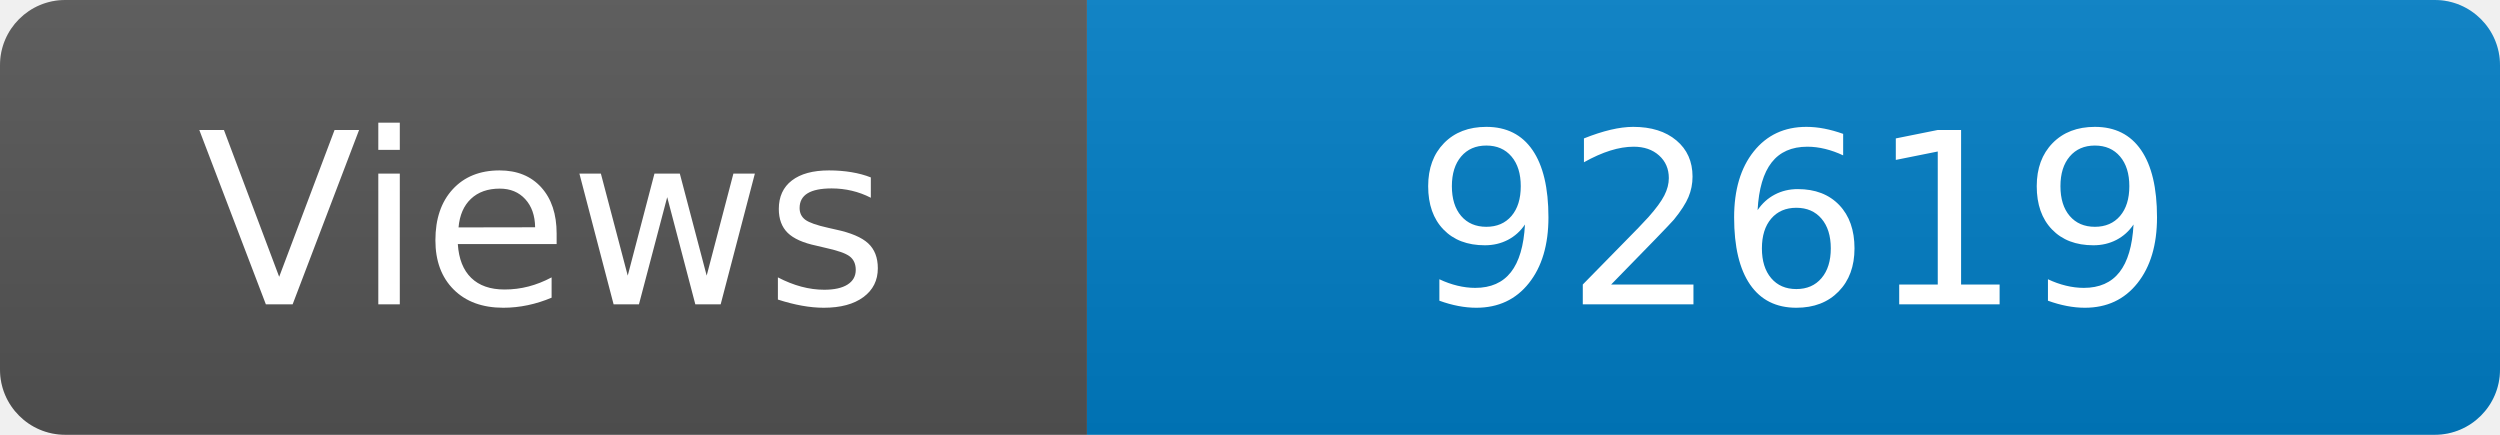
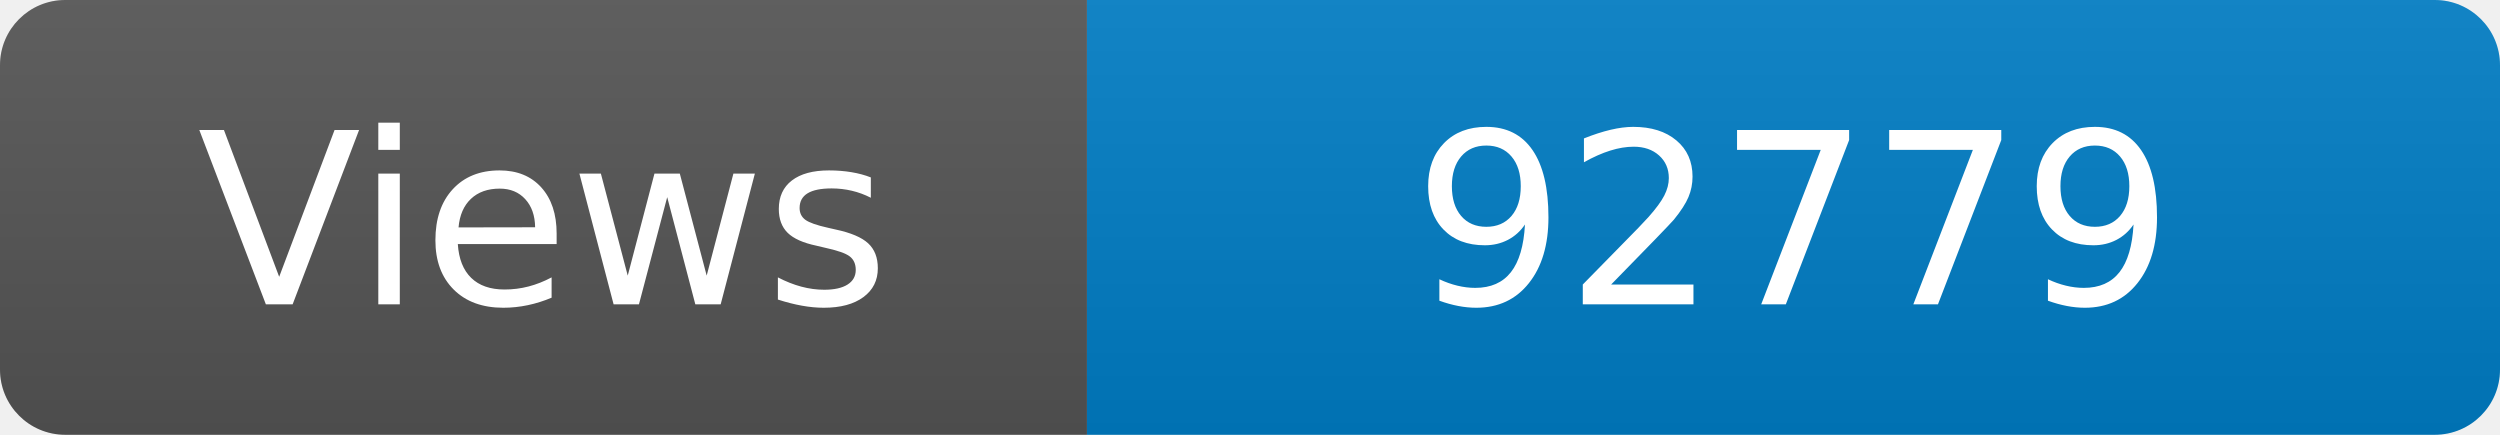
<svg xmlns="http://www.w3.org/2000/svg" width="115" height="20" role="img" aria-label="Maintained?: yes">
  <linearGradient id="s" x2="0" y2="100%">
    <stop offset="0" stop-color="#bbb" stop-opacity=".1" />
    <stop offset="1" stop-opacity=".1" />
  </linearGradient>
  <clipPath id="r">
    <rect width="115" height="20" rx="3" fill="#fff" />
  </clipPath>
  <g clip-path="url(#r)">
    <rect width="50" height="20" fill="#555" />
    <rect x="50" width="160" height="20" fill="#007ec6" />
    <rect width="115" height="20" fill="url(#s)" />
  </g>
  <g fill="#fff" text-anchor="middle" font-family="Verdana,Geneva,DejaVu Sans,sans-serif" font-size="110">
    <text x="250" y="140" transform="scale(.1)" fill="#fff">Views</text>
-     <text x="825" y="140" transform="scale(.1)" fill="#fff">92619</text>
+     <text x="825" y="140" transform="scale(.1)" fill="#fff">92779</text>
  </g>
</svg>
